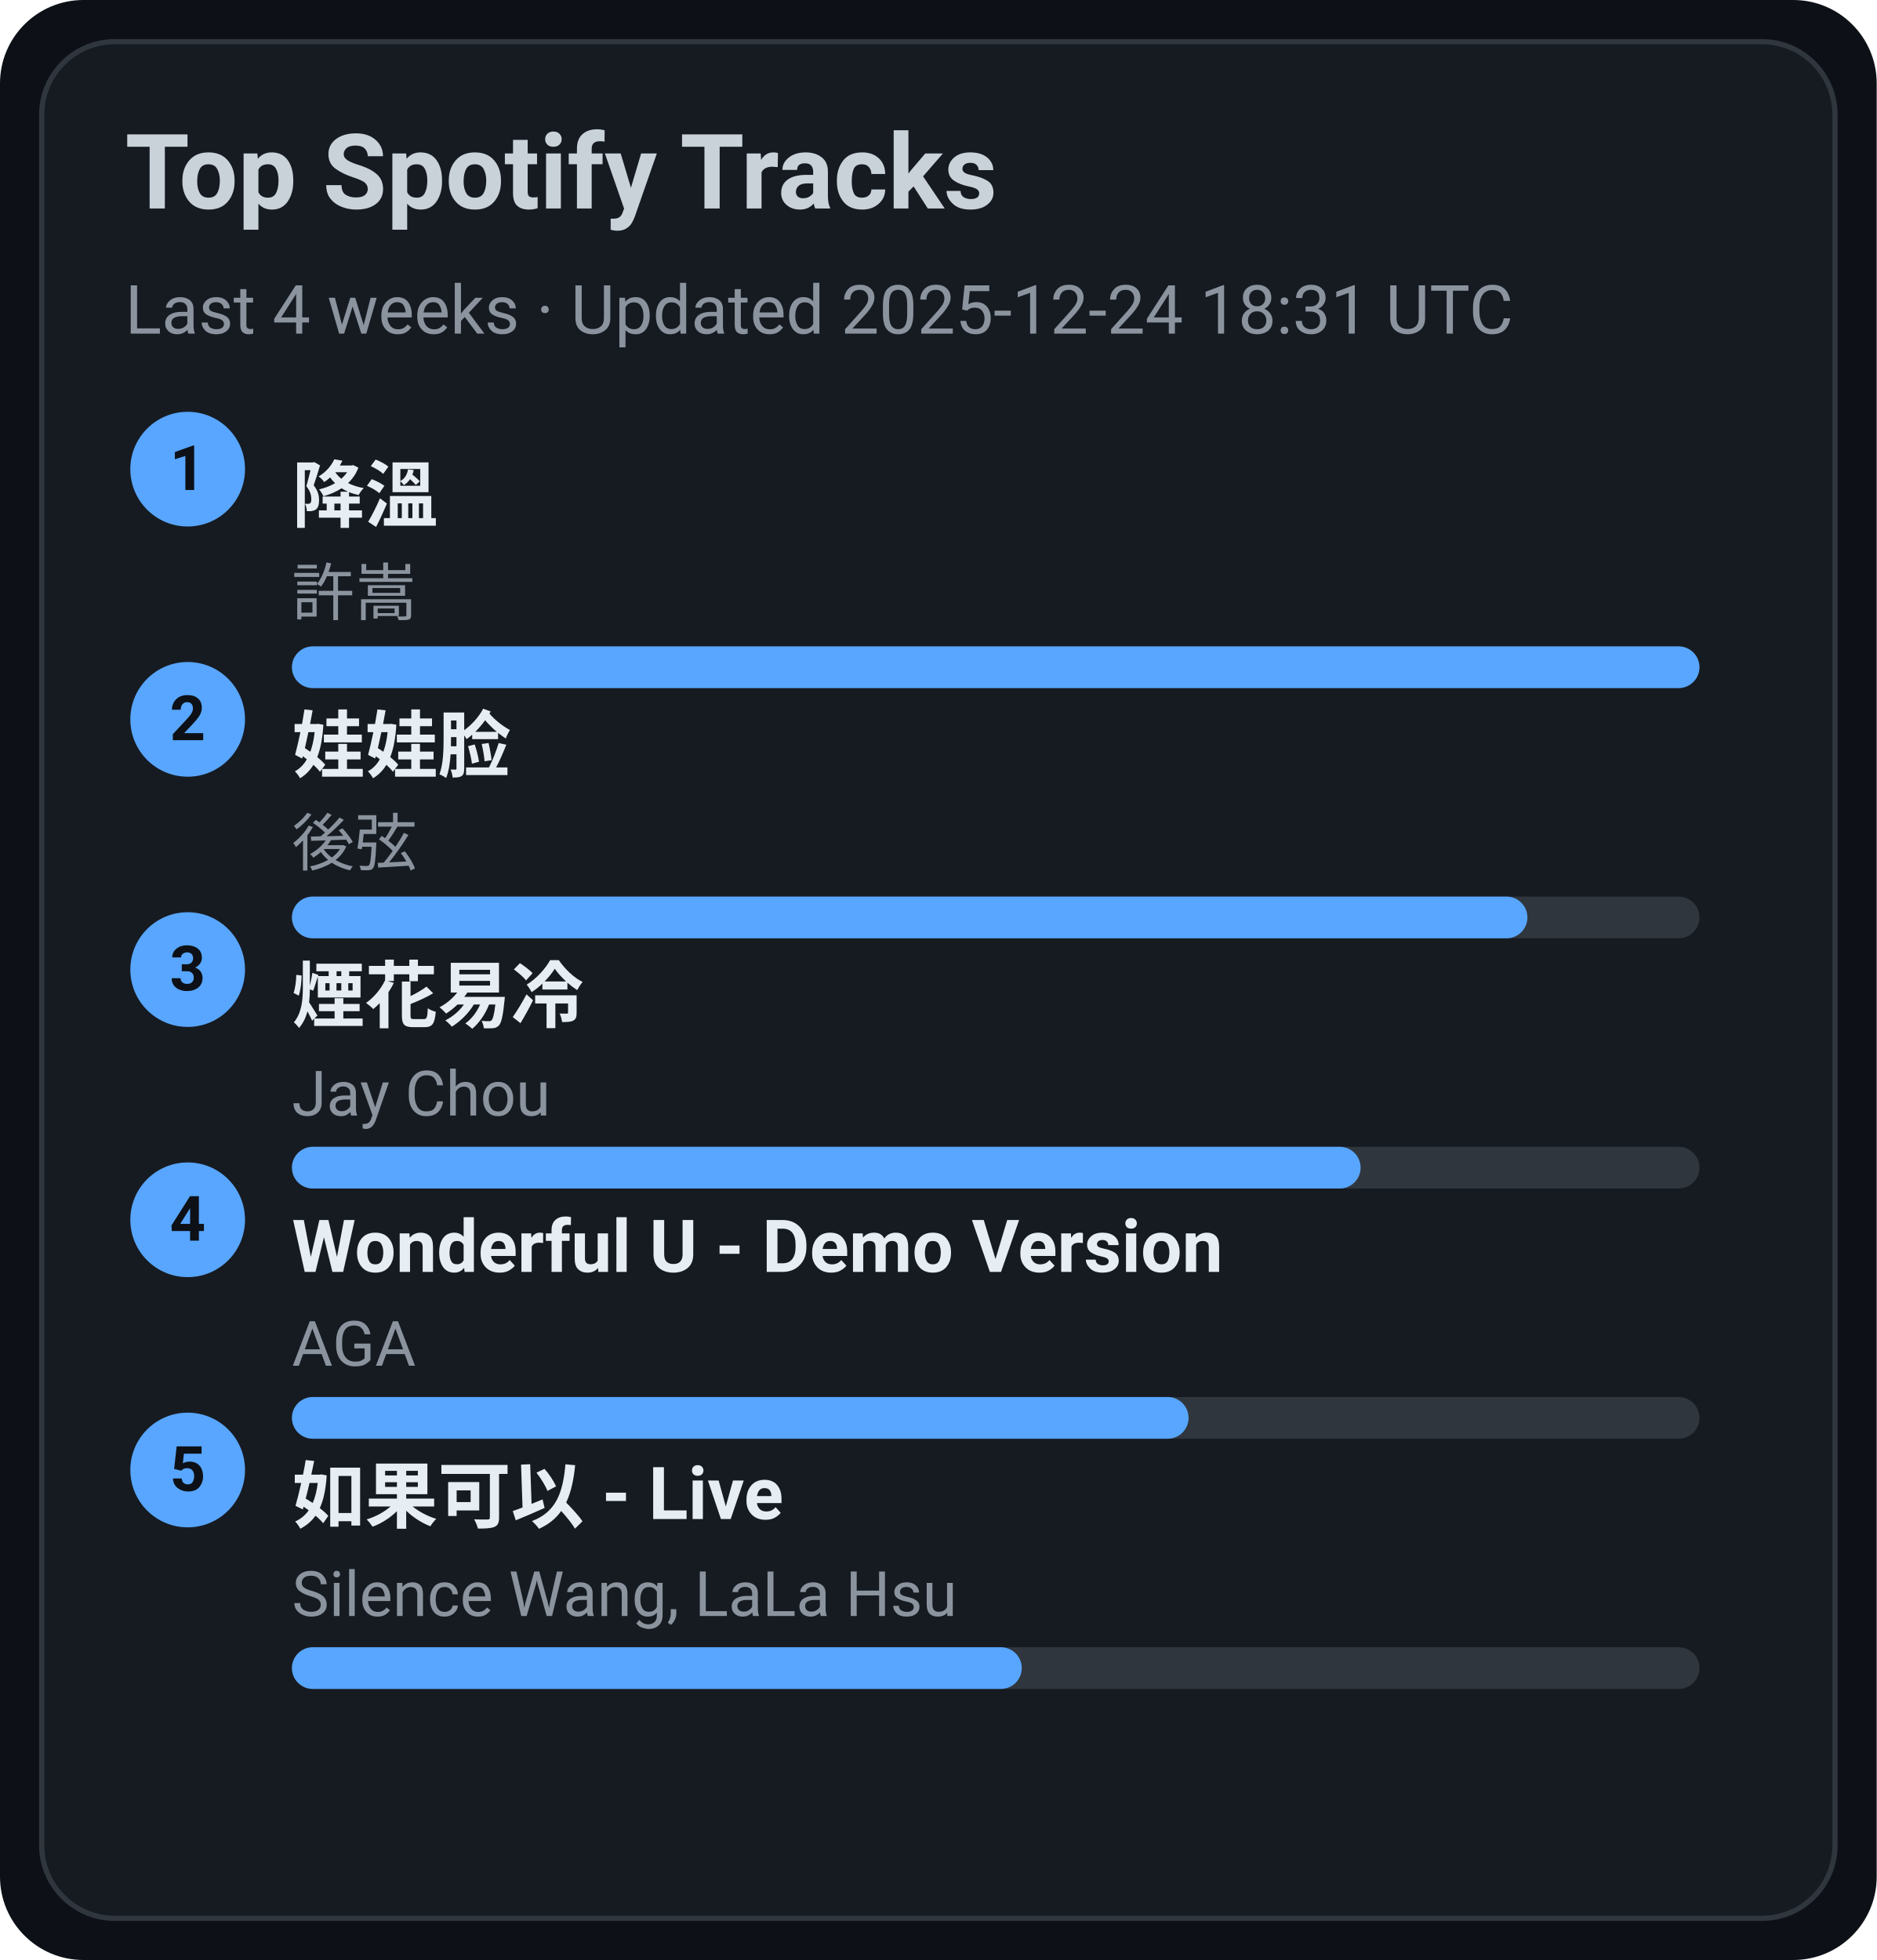
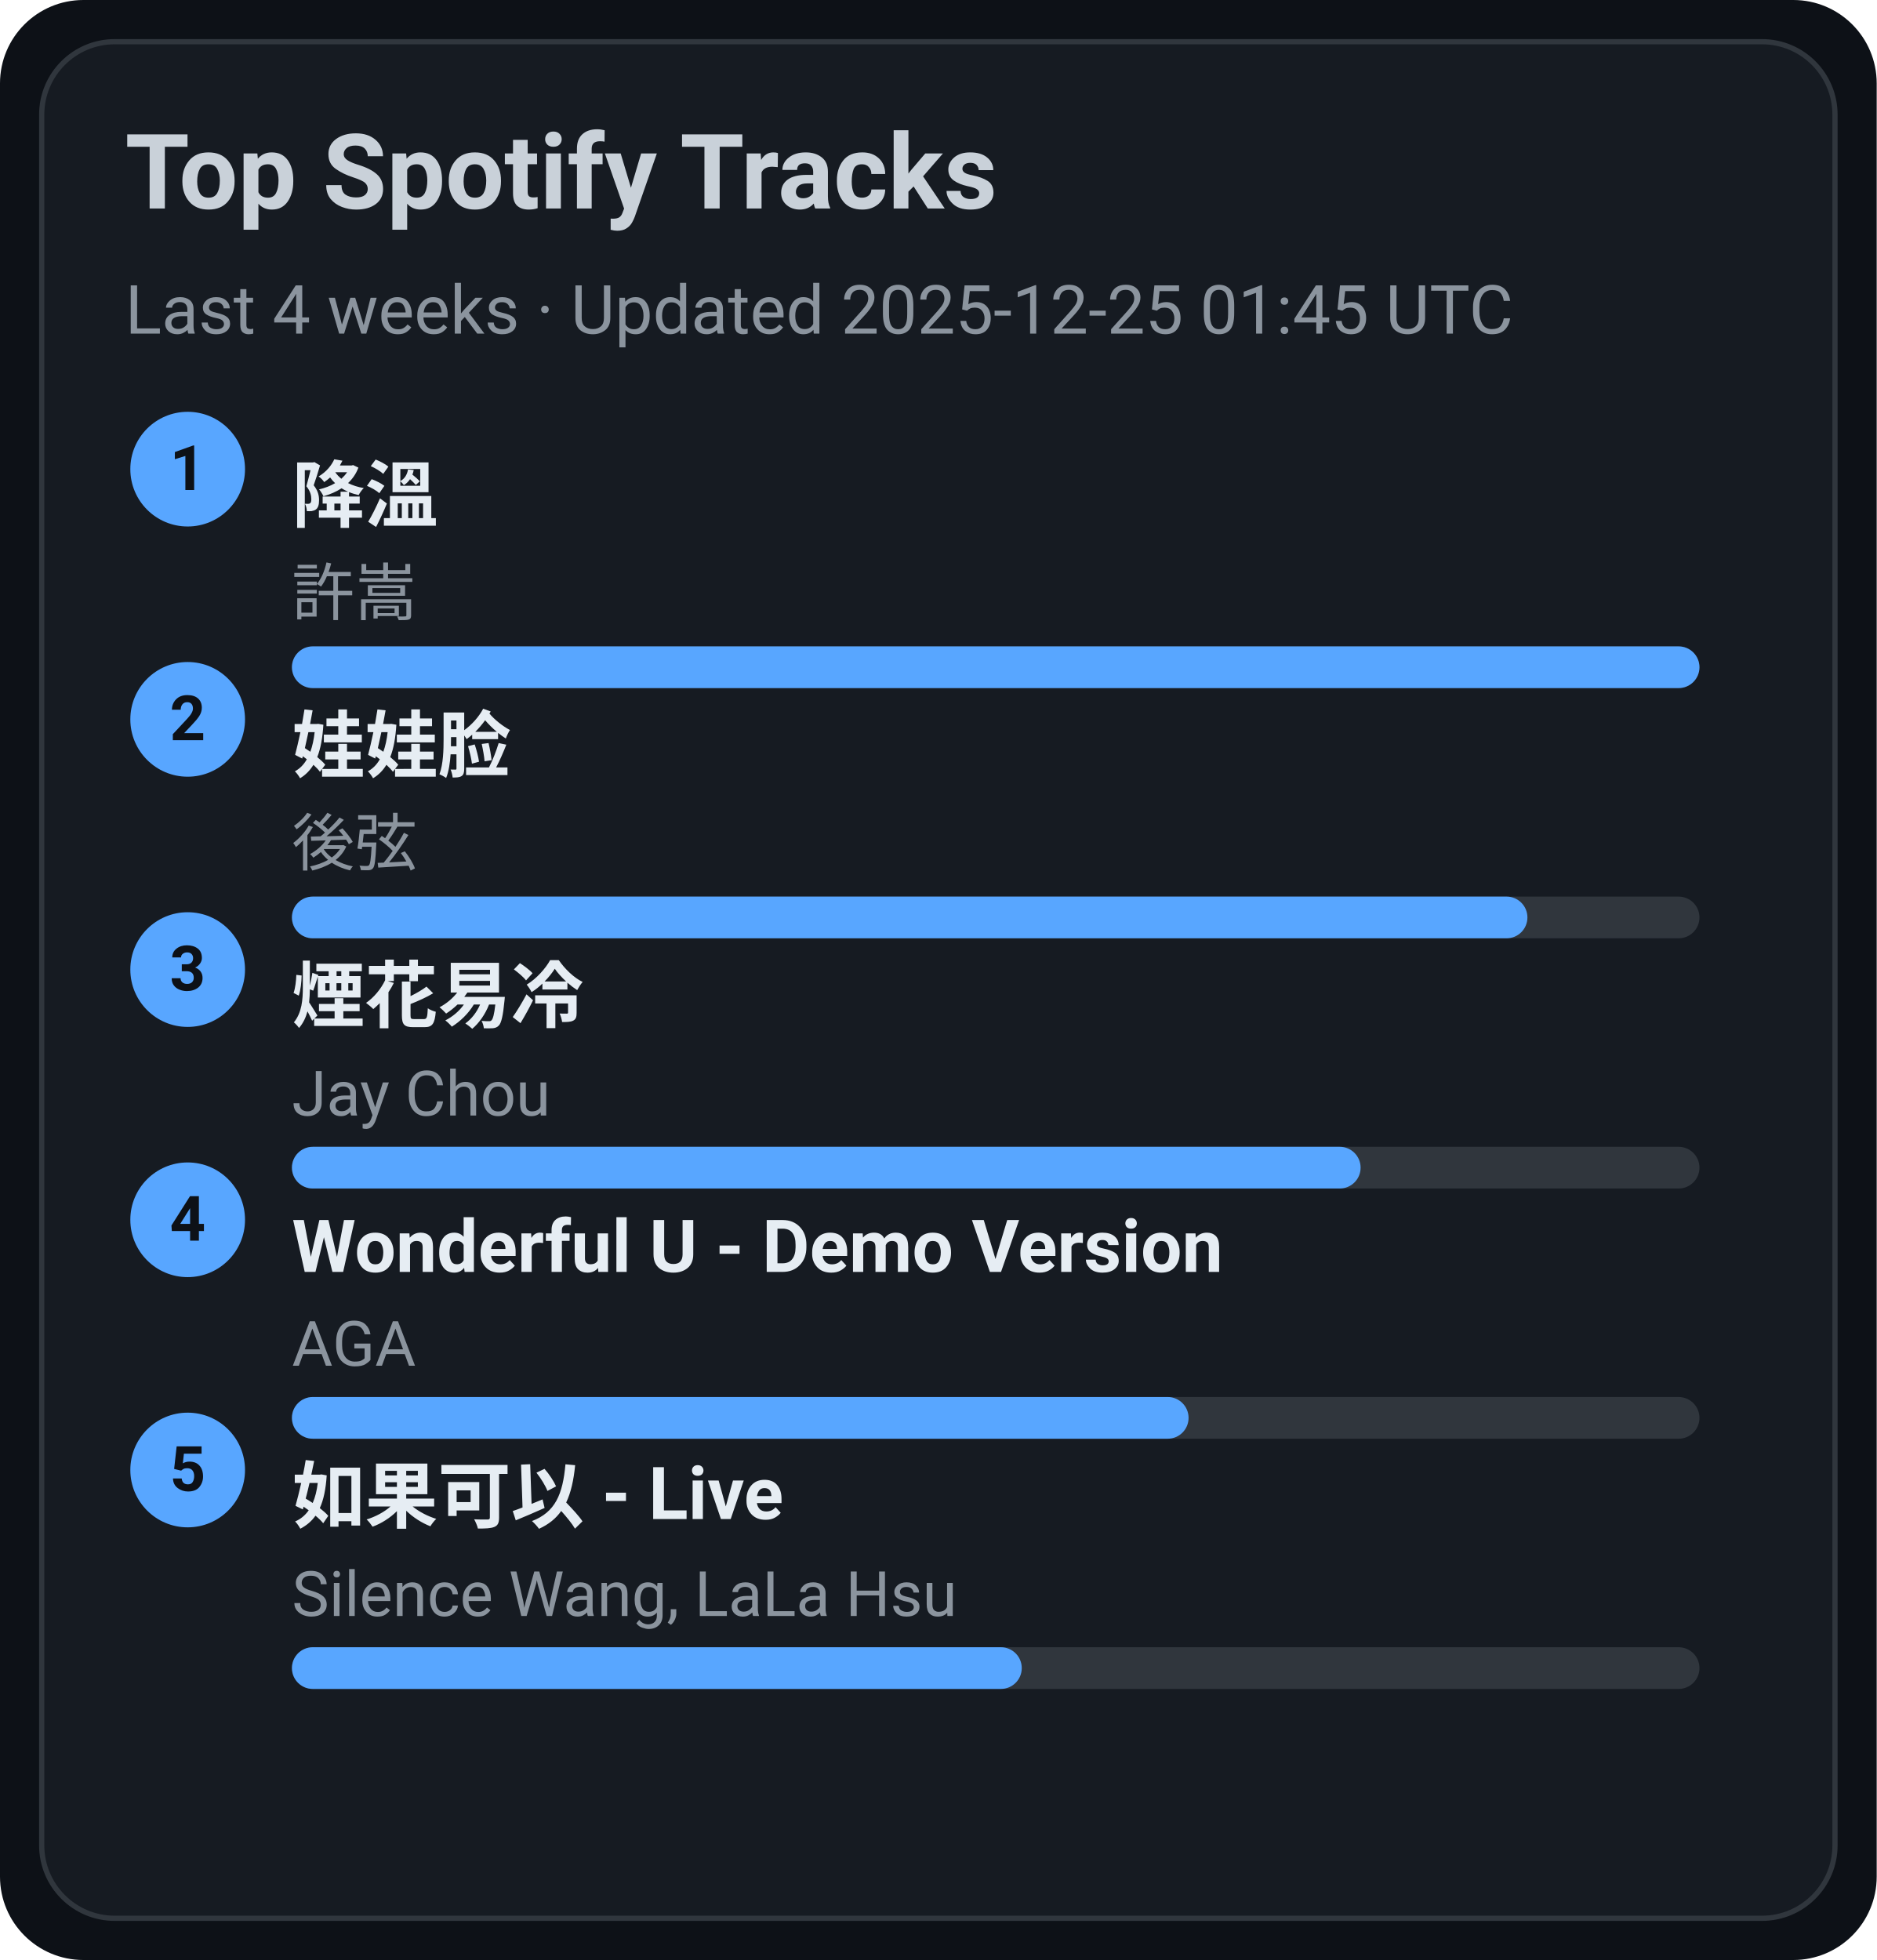
<svg xmlns="http://www.w3.org/2000/svg" width="360" height="376" viewBox="0 0 360 376">
  <style>text{font-family:-apple-system,BlinkMacSystemFont,Segoe UI,Roboto,Ubuntu,Helvetica Neue,Arial,Noto Sans,sans-serif}</style>
  <rect width="360" height="376" rx="16" fill="#0d1117" />
  <rect x="8" y="8" width="344" height="360" rx="14" fill="#161b22" stroke="#30363d" />
  <text x="24" y="40" font-size="20" fill="#c9d1d9" font-weight="600">Top Spotify Tracks</text>
-   <text x="24" y="64" font-size="13" fill="#8b949e">Last 4 weeks · Updated 2025-12-24 18:31 UTC</text>
+   <text x="24" y="64" font-size="13" fill="#8b949e">Last 4 weeks · Updated 2025-12-25 01:45 UTC</text>
  <circle cx="36" cy="90" r="11" fill="#58a6ff" />
  <text x="36" y="94" text-anchor="middle" font-size="12" fill="#0d1117" font-weight="700">1</text>
  <a href="https://open.spotify.com/track/2q9uhrOfyOnBa3oWR1PfYT" target="_blank" rel="noopener noreferrer">
    <text x="56" y="100" font-size="14" fill="#e6edf3" font-weight="600">降溫</text>
  </a>
  <text x="56" y="118" font-size="12" fill="#8b949e">許嵩</text>
  <rect x="56" y="124" width="270" height="8" rx="4" fill="#30363d" />
  <rect x="56" y="124" width="270" height="8" rx="4" fill="#58a6ff" />
  <circle cx="36" cy="138" r="11" fill="#58a6ff" />
  <text x="36" y="142" text-anchor="middle" font-size="12" fill="#0d1117" font-weight="700">2</text>
  <a href="https://open.spotify.com/track/08ouEICweFmqfgPJnRIQkE" target="_blank" rel="noopener noreferrer">
    <text x="56" y="148" font-size="14" fill="#e6edf3" font-weight="600">娃娃脸</text>
  </a>
  <text x="56" y="166" font-size="12" fill="#8b949e">後弦</text>
  <rect x="56" y="172" width="270" height="8" rx="4" fill="#30363d" />
  <rect x="56" y="172" width="237" height="8" rx="4" fill="#58a6ff" />
  <circle cx="36" cy="186" r="11" fill="#58a6ff" />
  <text x="36" y="190" text-anchor="middle" font-size="12" fill="#0d1117" font-weight="700">3</text>
  <a href="https://open.spotify.com/track/24beWW0pQCJEF3IVSpIryu" target="_blank" rel="noopener noreferrer">
    <text x="56" y="196" font-size="14" fill="#e6edf3" font-weight="600">煙花易冷</text>
  </a>
  <text x="56" y="214" font-size="12" fill="#8b949e">Jay Chou</text>
  <rect x="56" y="220" width="270" height="8" rx="4" fill="#30363d" />
  <rect x="56" y="220" width="205" height="8" rx="4" fill="#58a6ff" />
  <circle cx="36" cy="234" r="11" fill="#58a6ff" />
  <text x="36" y="238" text-anchor="middle" font-size="12" fill="#0d1117" font-weight="700">4</text>
  <a href="https://open.spotify.com/track/2eSNpIOFoi1Q8wxw6CycXJ" target="_blank" rel="noopener noreferrer">
    <text x="56" y="244" font-size="14" fill="#e6edf3" font-weight="600">Wonderful U - Demo Version</text>
  </a>
  <text x="56" y="262" font-size="12" fill="#8b949e">AGA</text>
  <rect x="56" y="268" width="270" height="8" rx="4" fill="#30363d" />
  <rect x="56" y="268" width="172" height="8" rx="4" fill="#58a6ff" />
  <circle cx="36" cy="282" r="11" fill="#58a6ff" />
  <text x="36" y="286" text-anchor="middle" font-size="12" fill="#0d1117" font-weight="700">5</text>
  <a href="https://open.spotify.com/track/6IF65dJzfmPcX7jwDegwoo" target="_blank" rel="noopener noreferrer">
    <text x="56" y="292" font-size="14" fill="#e6edf3" font-weight="600">如果可以 - Live</text>
  </a>
  <text x="56" y="310" font-size="12" fill="#8b949e">Silence Wang, LaLa Hsu</text>
  <rect x="56" y="316" width="270" height="8" rx="4" fill="#30363d" />
  <rect x="56" y="316" width="140" height="8" rx="4" fill="#58a6ff" />
</svg>
